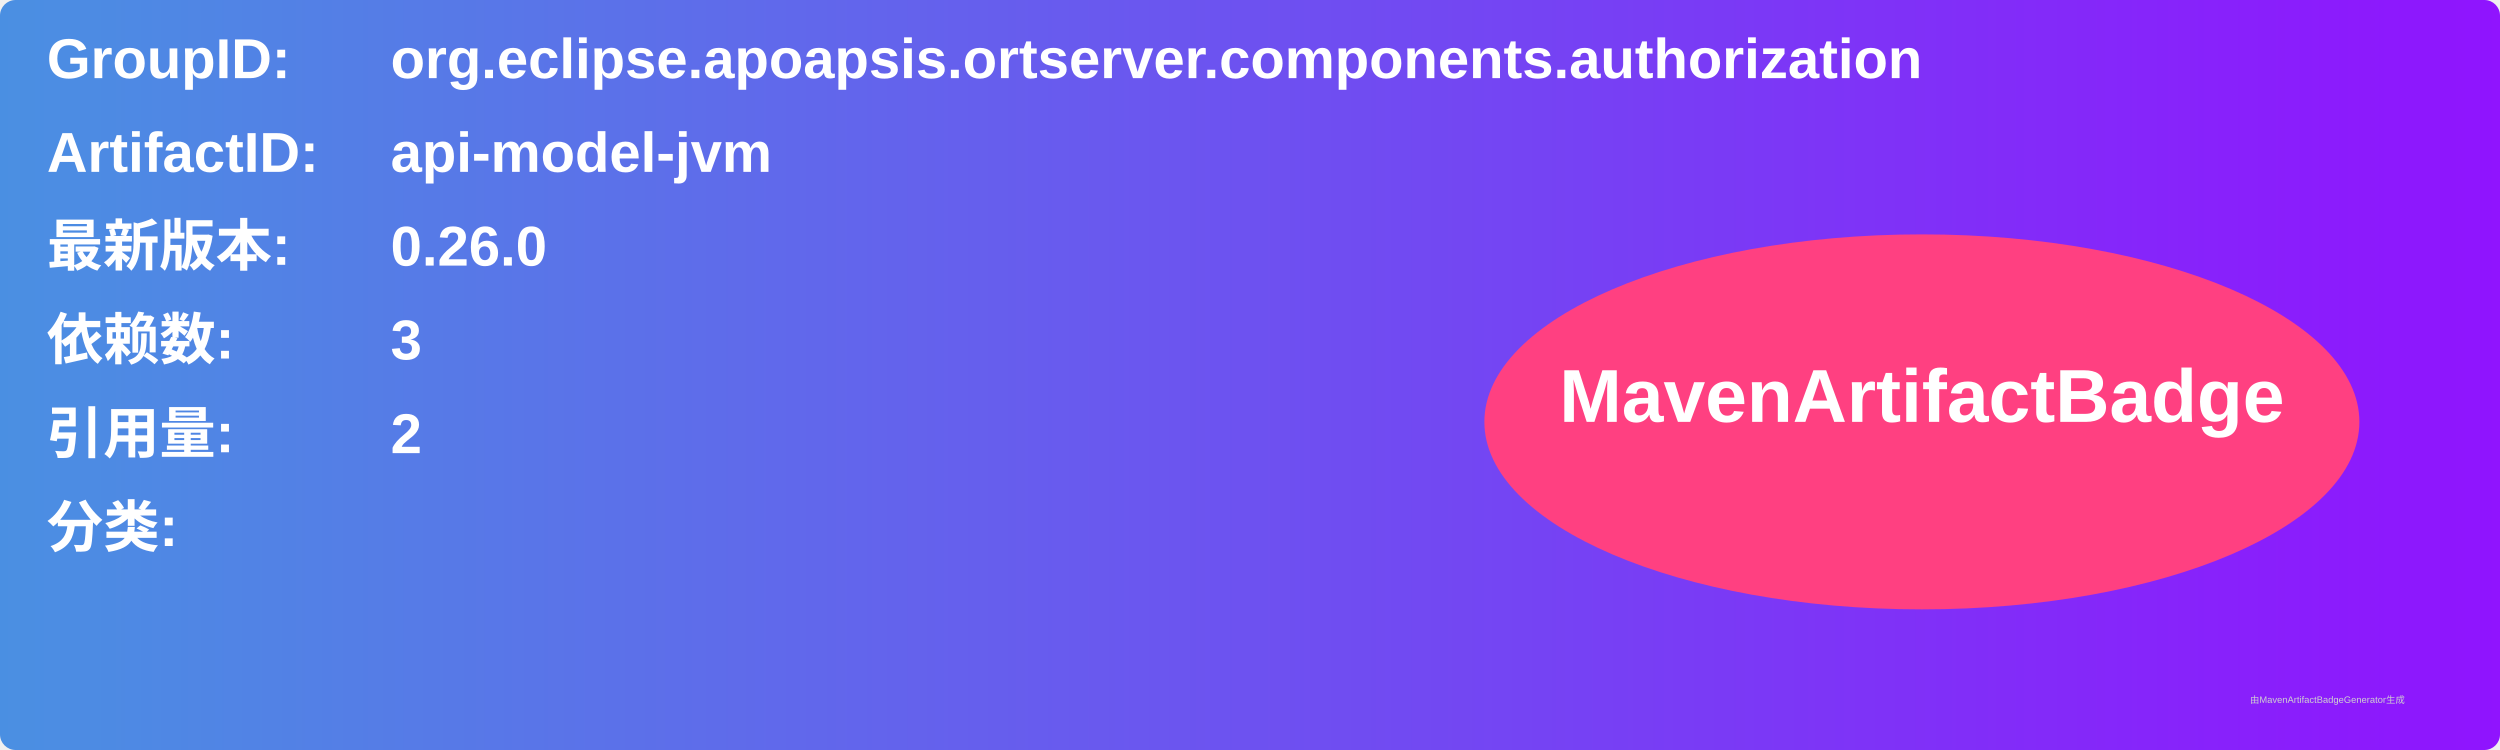
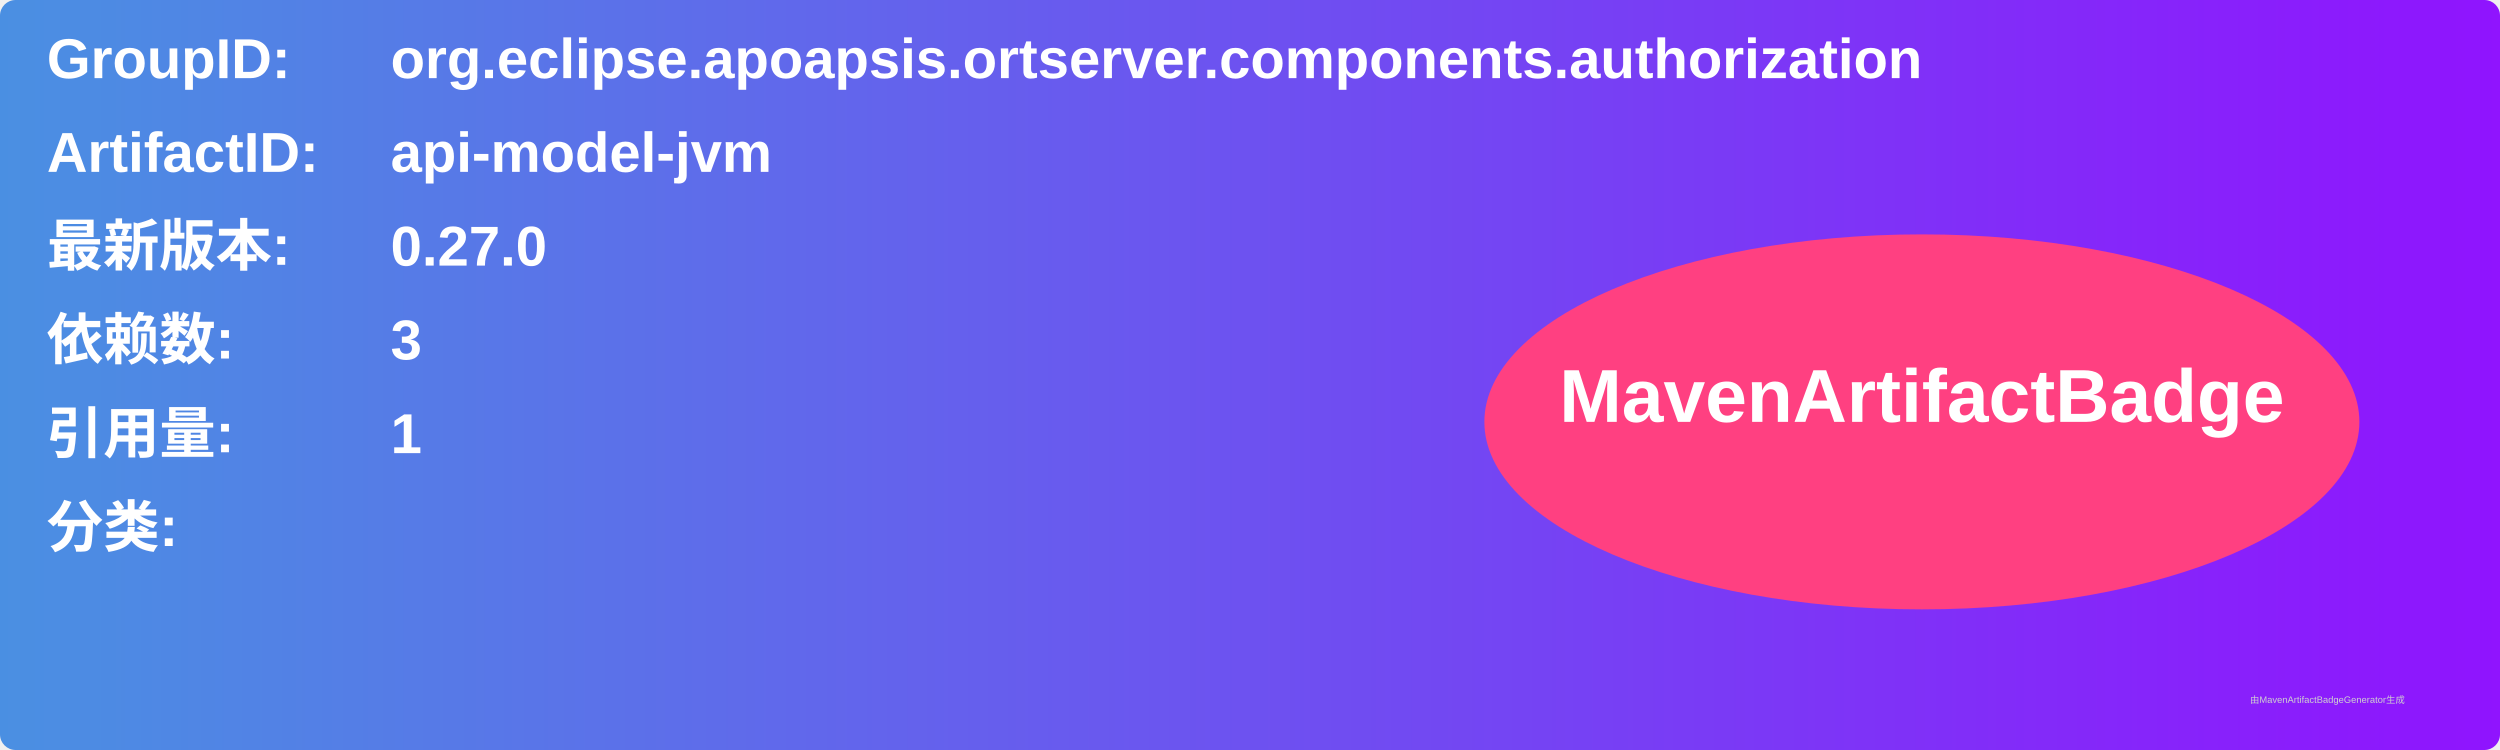
<svg xmlns="http://www.w3.org/2000/svg" width="800" height="240" viewBox="0 0 800 240">
  <linearGradient id="grad" x1="0%" y1="0%" x2="100%" y2="0%">
    <stop offset="0%" stop-color="#4a90e2" />
    <stop offset="100%" stop-color="#9013fe" />
  </linearGradient>
  <rect width="100%" height="100%" rx="5" ry="5" fill="url(#grad)" />
  <g transform="translate(15, 15)">
    <text x="0" y="10" font-family="Arial" font-size="18" fill="white" font-weight="bold" width="260">GroupID:</text>
    <text x="110" y="10" font-family="Arial" font-size="18" fill="white" font-weight="bold" width="460">org.eclipse.apoapsis.ortserver.components.authorization</text>
    <text x="0" y="40" font-family="Arial" font-size="18" fill="white" font-weight="bold" width="260">ArtifactID:</text>
    <text x="110" y="40" font-family="Arial" font-size="18" fill="white" font-weight="bold" width="460">api-model-jvm</text>
    <text x="0" y="70" font-family="Arial" font-size="18" fill="white" font-weight="bold">最新版本:</text>
    <text x="110" y="70" font-family="Arial" font-size="18" fill="white" font-weight="bold">
-       <tspan font-weight="bold">0.26.0</tspan>
+       <tspan font-weight="bold">0.27.0</tspan>
    </text>
    <text x="0" y="100" font-family="Arial" font-size="18" fill="white" font-weight="bold">依赖数: </text>
    <text x="110" y="100" font-family="Arial" font-size="18" fill="white">
      <tspan font-weight="bold">3</tspan>
    </text>
    <text x="0" y="130" font-family="Arial" font-size="18" fill="white" font-weight="bold">引用量: </text>
    <text x="110" y="130" font-family="Arial" font-size="18" fill="white">
-       <tspan font-weight="bold">2</tspan>
+       <tspan font-weight="bold">1</tspan>
    </text>
    <text x="0" y="160" font-family="Arial" font-size="18" fill="white" font-weight="bold">分类:</text>
    <text x="10" y="190" font-family="Arial" font-size="10" fill="white">
      <tspan font-weight="bold" />
    </text>
    <ellipse cx="600" cy="120" rx="140" ry="60" fill="#ff4081" />
    <text x="600" y="120" text-anchor="middle" font-family="Arial" font-size="24" fill="white" font-weight="bold">MavenArtifactBadge</text>
  </g>
  <text x="720" y="225" font-family="Arial" font-size="3" fill="#d0d0d0">由MavenArtifactBadgeGenerator生成</text>
</svg>
